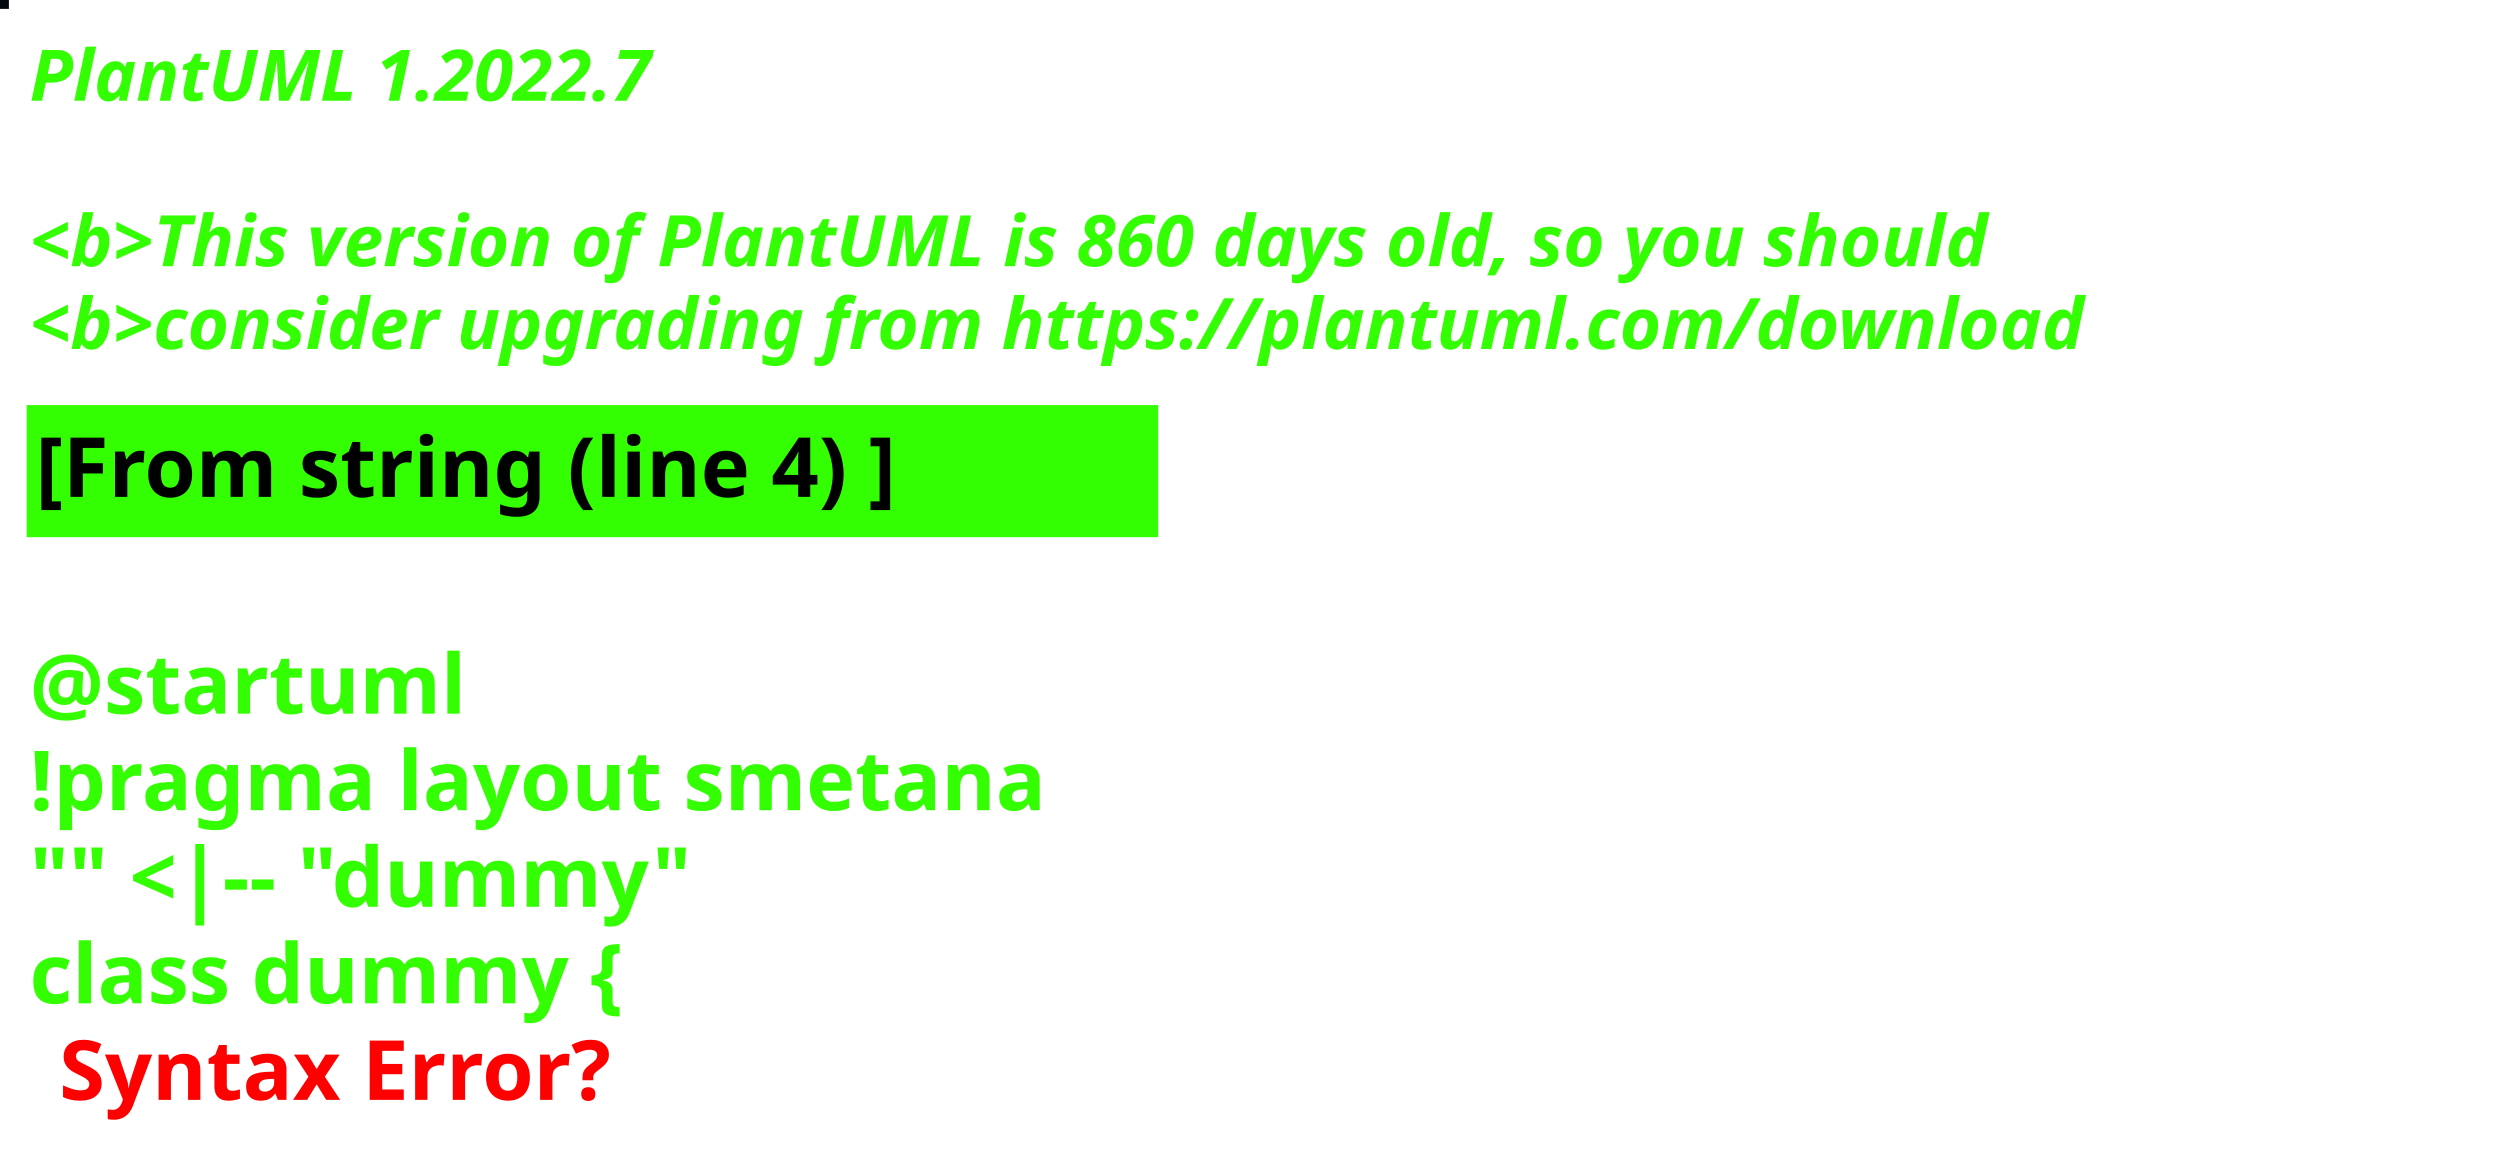
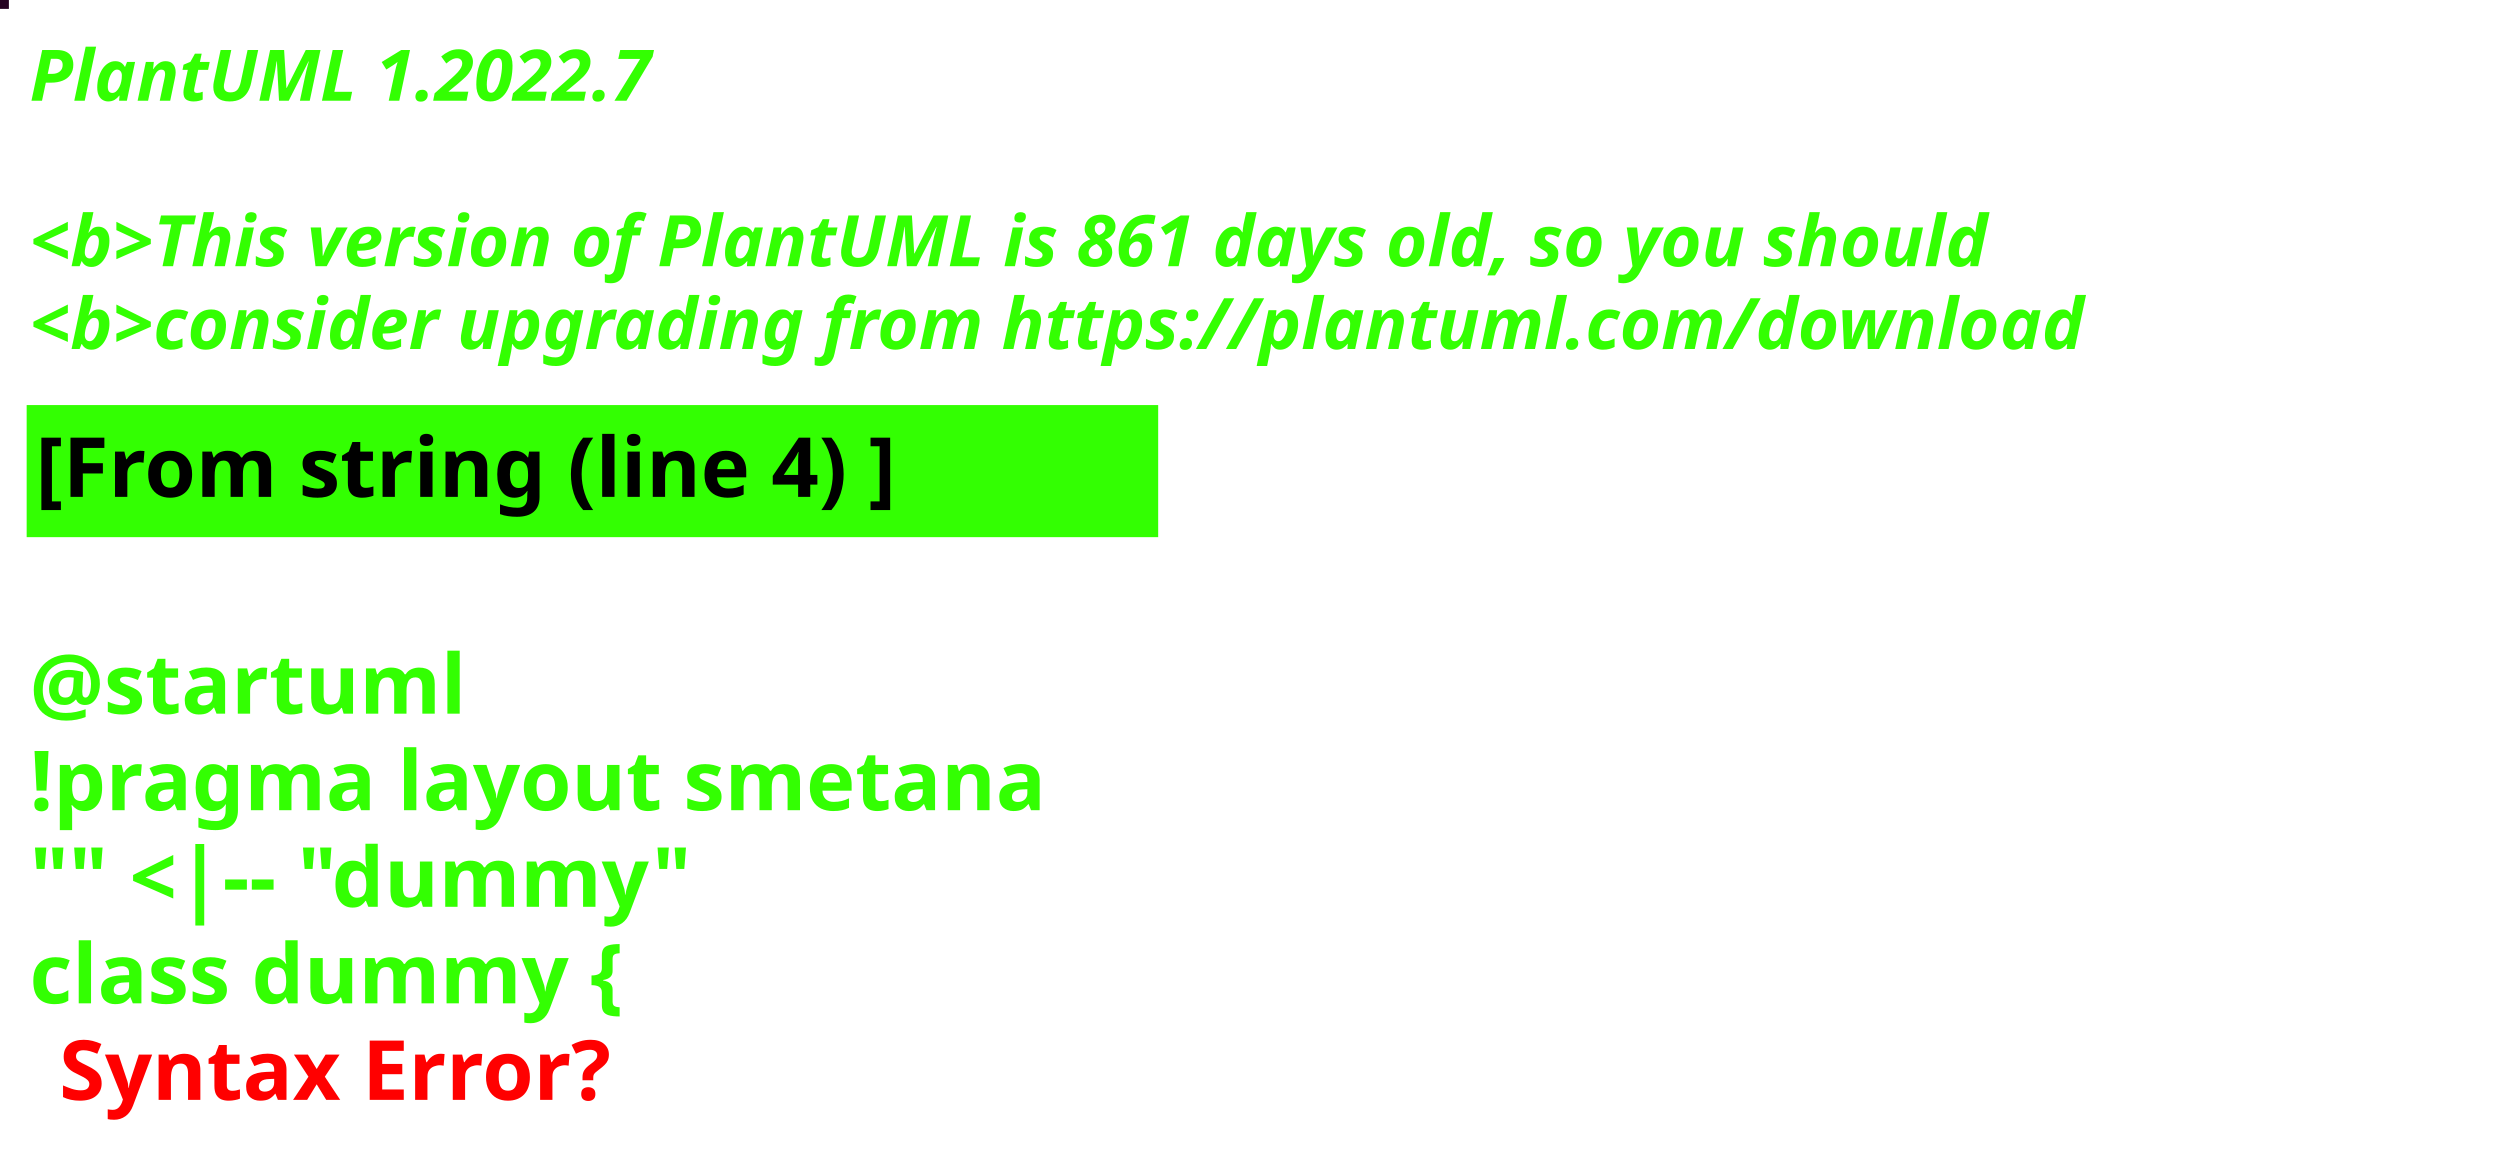
<svg xmlns="http://www.w3.org/2000/svg" contentStyleType="text/css" height="194px" preserveAspectRatio="none" style="width:422px;height:194px;background:#000000;" version="1.1" viewBox="0 0 422 194" width="422px" zoomAndPan="magnify">
  <defs />
  <g>
-     <rect fill="#05080F" height="1" style="stroke:#05080F;stroke-width:1.0;" width="1" x="0" y="0" />
+     <rect fill="#250221" height="1" style="stroke:#250221;stroke-width:1.0;" width="1" x="0" y="0" />
    <text fill="#33FF02" font-family="sans-serif" font-size="12" font-style="italic" font-weight="bold" lengthAdjust="spacing" textLength="127" x="5" y="17">PlantUML 1.2022.7</text>
    <text fill="#33FF02" font-family="sans-serif" font-size="12" font-style="italic" font-weight="bold" lengthAdjust="spacing" textLength="4" x="5" y="30.969"> </text>
-     <text fill="#33FF02" font-family="sans-serif" font-size="12" font-style="italic" font-weight="bold" lengthAdjust="spacing" textLength="399" x="5" y="44.938">&lt;b&gt;This version of PlantUML is 860 days old, so you should</text>
+     <text fill="#33FF02" font-family="sans-serif" font-size="12" font-style="italic" font-weight="bold" lengthAdjust="spacing" textLength="399" x="5" y="44.938">&lt;b&gt;This version of PlantUML is 861 days old, so you should</text>
    <text fill="#33FF02" font-family="sans-serif" font-size="12" font-style="italic" font-weight="bold" lengthAdjust="spacing" textLength="408" x="5" y="58.906">&lt;b&gt;consider upgrading from https://plantuml.com/download</text>
    <rect fill="#33FF02" height="21.297" style="stroke:#33FF02;stroke-width:1.0;" width="190" x="5" y="68.875" />
    <text fill="#000000" font-family="sans-serif" font-size="14" font-weight="bold" lengthAdjust="spacing" textLength="168" x="6" y="83.875">[From string (line 4) ]</text>
    <text fill="#33FF02" font-family="sans-serif" font-size="14" font-weight="bold" lengthAdjust="spacing" textLength="5" x="5" y="104.172"> </text>
    <text fill="#33FF02" font-family="sans-serif" font-size="14" font-weight="bold" lengthAdjust="spacing" textLength="79" x="5" y="120.469">@startuml</text>
    <text fill="#33FF02" font-family="sans-serif" font-size="14" font-weight="bold" lengthAdjust="spacing" textLength="190" x="5" y="136.766">!pragma layout smetana</text>
    <text fill="#33FF02" font-family="sans-serif" font-size="14" font-weight="bold" lengthAdjust="spacing" textLength="124" x="5" y="153.062">"" &lt;|-- "dummy"</text>
    <text fill="#33FF02" font-family="sans-serif" font-size="14" font-weight="bold" lengthAdjust="spacing" text-decoration="wavy underline" textLength="117" x="5" y="169.359">class dummy {</text>
    <text fill="#FF0000" font-family="sans-serif" font-size="14" font-weight="bold" lengthAdjust="spacing" textLength="106" x="10" y="185.656">Syntax Error?</text>
  </g>
</svg>
